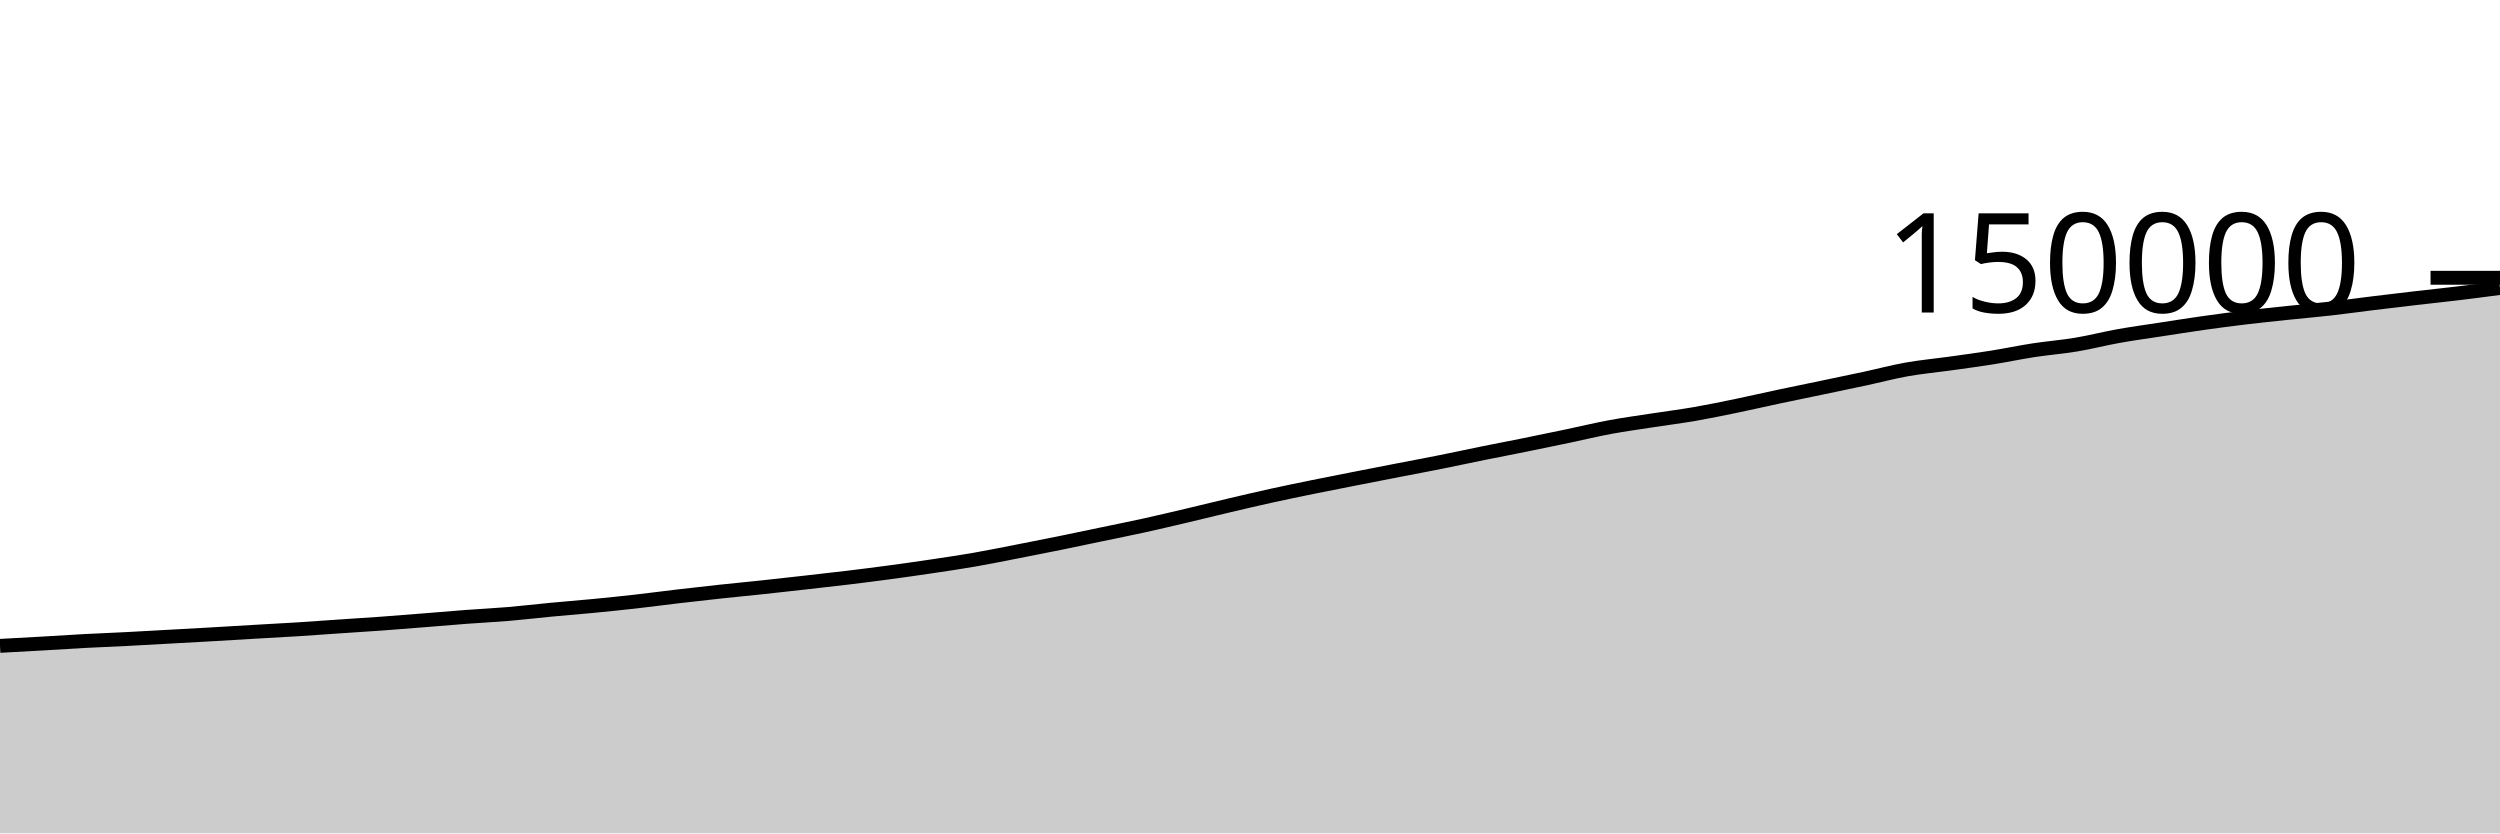
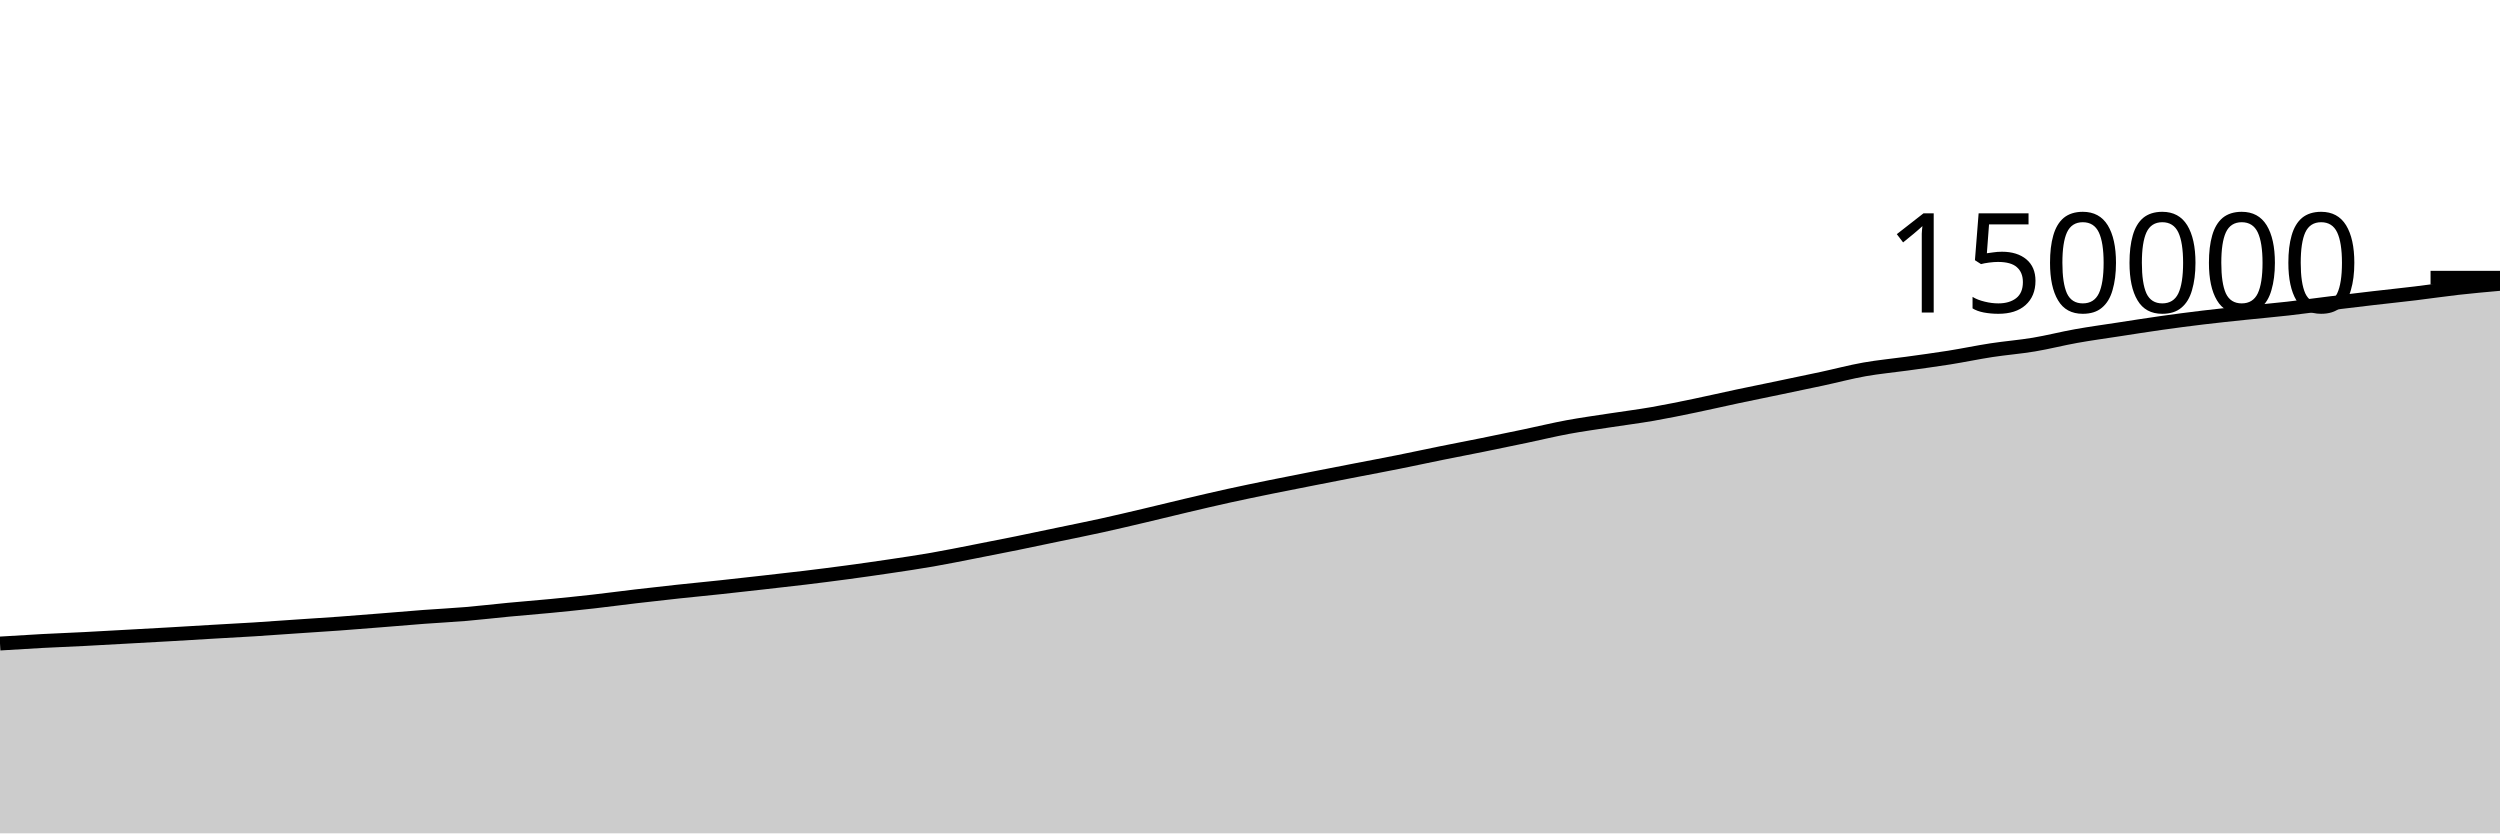
<svg xmlns="http://www.w3.org/2000/svg" viewBox="0 0 180 60">
  <g transform="translate(0,20)">
-     <path class="area" fill="rgba(0, 0, 0, 0.2)" d="M0,26.502C1.017,26.447,2.034,26.392,3.051,26.334C4.068,26.276,5.085,26.206,6.102,26.152C7.119,26.097,8.136,26.06,9.153,26.008C10.169,25.956,11.186,25.896,12.203,25.84C13.22,25.784,14.237,25.729,15.254,25.671C16.271,25.613,17.288,25.549,18.305,25.49C19.322,25.43,20.339,25.379,21.356,25.315C22.373,25.252,23.39,25.175,24.407,25.106C25.424,25.037,26.441,24.975,27.458,24.901C28.475,24.827,29.492,24.744,30.508,24.663C31.525,24.583,32.542,24.493,33.559,24.416C34.576,24.34,35.593,24.292,36.61,24.206C37.627,24.12,38.644,23.997,39.661,23.901C40.678,23.804,41.695,23.726,42.712,23.628C43.729,23.529,44.746,23.425,45.763,23.311C46.78,23.196,47.797,23.058,48.814,22.939C49.831,22.82,50.847,22.705,51.864,22.596C52.881,22.486,53.898,22.39,54.915,22.282C55.932,22.173,56.949,22.059,57.966,21.944C58.983,21.829,60,21.717,61.017,21.594C62.034,21.471,63.051,21.342,64.068,21.205C65.085,21.068,66.102,20.924,67.119,20.772C68.136,20.621,69.153,20.471,70.169,20.294C71.186,20.118,72.203,19.909,73.22,19.711C74.237,19.513,75.254,19.314,76.271,19.107C77.288,18.901,78.305,18.684,79.322,18.471C80.339,18.259,81.356,18.056,82.373,17.833C83.39,17.609,84.407,17.367,85.424,17.128C86.441,16.889,87.458,16.635,88.475,16.396C89.492,16.157,90.508,15.917,91.525,15.693C92.542,15.469,93.559,15.261,94.576,15.053C95.593,14.846,96.61,14.648,97.627,14.448C98.644,14.248,99.661,14.051,100.678,13.853C101.695,13.656,102.712,13.467,103.729,13.263C104.746,13.06,105.763,12.838,106.78,12.632C107.797,12.426,108.814,12.233,109.831,12.027C110.847,11.821,111.864,11.61,112.881,11.397C113.898,11.184,114.915,10.937,115.932,10.748C116.949,10.56,117.966,10.423,118.983,10.265C120,10.108,121.017,9.981,122.034,9.805C123.051,9.628,124.068,9.416,125.085,9.206C126.102,8.996,127.119,8.759,128.136,8.543C129.153,8.327,130.169,8.122,131.186,7.91C132.203,7.697,133.22,7.488,134.237,7.269C135.254,7.051,136.271,6.778,137.288,6.597C138.305,6.416,139.322,6.326,140.339,6.184C141.356,6.042,142.373,5.907,143.39,5.746C144.407,5.584,145.424,5.369,146.441,5.213C147.458,5.057,148.475,4.98,149.492,4.81C150.508,4.64,151.525,4.376,152.542,4.195C153.559,4.013,154.576,3.876,155.593,3.719C156.61,3.563,157.627,3.4,158.644,3.257C159.661,3.113,160.678,2.979,161.695,2.858C162.712,2.736,163.729,2.632,164.746,2.525C165.763,2.418,166.78,2.332,167.797,2.216C168.814,2.101,169.831,1.957,170.847,1.833C171.864,1.708,172.881,1.587,173.898,1.469C174.915,1.351,175.932,1.246,176.949,1.123C177.966,1.001,178.983,0.867,180,0.733L180,40C178.983,40,177.966,40,176.949,40C175.932,40,174.915,40,173.898,40C172.881,40,171.864,40,170.847,40C169.831,40,168.814,40,167.797,40C166.78,40,165.763,40,164.746,40C163.729,40,162.712,40,161.695,40C160.678,40,159.661,40,158.644,40C157.627,40,156.61,40,155.593,40C154.576,40,153.559,40,152.542,40C151.525,40,150.508,40,149.492,40C148.475,40,147.458,40,146.441,40C145.424,40,144.407,40,143.39,40C142.373,40,141.356,40,140.339,40C139.322,40,138.305,40,137.288,40C136.271,40,135.254,40,134.237,40C133.22,40,132.203,40,131.186,40C130.169,40,129.153,40,128.136,40C127.119,40,126.102,40,125.085,40C124.068,40,123.051,40,122.034,40C121.017,40,120,40,118.983,40C117.966,40,116.949,40,115.932,40C114.915,40,113.898,40,112.881,40C111.864,40,110.847,40,109.831,40C108.814,40,107.797,40,106.78,40C105.763,40,104.746,40,103.729,40C102.712,40,101.695,40,100.678,40C99.661,40,98.644,40,97.627,40C96.61,40,95.593,40,94.576,40C93.559,40,92.542,40,91.525,40C90.508,40,89.492,40,88.475,40C87.458,40,86.441,40,85.424,40C84.407,40,83.39,40,82.373,40C81.356,40,80.339,40,79.322,40C78.305,40,77.288,40,76.271,40C75.254,40,74.237,40,73.22,40C72.203,40,71.186,40,70.169,40C69.153,40,68.136,40,67.119,40C66.102,40,65.085,40,64.068,40C63.051,40,62.034,40,61.017,40C60,40,58.983,40,57.966,40C56.949,40,55.932,40,54.915,40C53.898,40,52.881,40,51.864,40C50.847,40,49.831,40,48.814,40C47.797,40,46.78,40,45.763,40C44.746,40,43.729,40,42.712,40C41.695,40,40.678,40,39.661,40C38.644,40,37.627,40,36.61,40C35.593,40,34.576,40,33.559,40C32.542,40,31.525,40,30.508,40C29.492,40,28.475,40,27.458,40C26.441,40,25.424,40,24.407,40C23.39,40,22.373,40,21.356,40C20.339,40,19.322,40,18.305,40C17.288,40,16.271,40,15.254,40C14.237,40,13.22,40,12.203,40C11.186,40,10.169,40,9.153,40C8.136,40,7.119,40,6.102,40C5.085,40,4.068,40,3.051,40C2.034,40,1.017,40,0,40Z" />
-     <path class="line" stroke="black" fill="none" d="M0,26.502C1.017,26.447,2.034,26.392,3.051,26.334C4.068,26.276,5.085,26.206,6.102,26.152C7.119,26.097,8.136,26.06,9.153,26.008C10.169,25.956,11.186,25.896,12.203,25.84C13.22,25.784,14.237,25.729,15.254,25.671C16.271,25.613,17.288,25.549,18.305,25.49C19.322,25.43,20.339,25.379,21.356,25.315C22.373,25.252,23.39,25.175,24.407,25.106C25.424,25.037,26.441,24.975,27.458,24.901C28.475,24.827,29.492,24.744,30.508,24.663C31.525,24.583,32.542,24.493,33.559,24.416C34.576,24.34,35.593,24.292,36.61,24.206C37.627,24.12,38.644,23.997,39.661,23.901C40.678,23.804,41.695,23.726,42.712,23.628C43.729,23.529,44.746,23.425,45.763,23.311C46.78,23.196,47.797,23.058,48.814,22.939C49.831,22.82,50.847,22.705,51.864,22.596C52.881,22.486,53.898,22.39,54.915,22.282C55.932,22.173,56.949,22.059,57.966,21.944C58.983,21.829,60,21.717,61.017,21.594C62.034,21.471,63.051,21.342,64.068,21.205C65.085,21.068,66.102,20.924,67.119,20.772C68.136,20.621,69.153,20.471,70.169,20.294C71.186,20.118,72.203,19.909,73.22,19.711C74.237,19.513,75.254,19.314,76.271,19.107C77.288,18.901,78.305,18.684,79.322,18.471C80.339,18.259,81.356,18.056,82.373,17.833C83.39,17.609,84.407,17.367,85.424,17.128C86.441,16.889,87.458,16.635,88.475,16.396C89.492,16.157,90.508,15.917,91.525,15.693C92.542,15.469,93.559,15.261,94.576,15.053C95.593,14.846,96.61,14.648,97.627,14.448C98.644,14.248,99.661,14.051,100.678,13.853C101.695,13.656,102.712,13.467,103.729,13.263C104.746,13.06,105.763,12.838,106.78,12.632C107.797,12.426,108.814,12.233,109.831,12.027C110.847,11.821,111.864,11.61,112.881,11.397C113.898,11.184,114.915,10.937,115.932,10.748C116.949,10.56,117.966,10.423,118.983,10.265C120,10.108,121.017,9.981,122.034,9.805C123.051,9.628,124.068,9.416,125.085,9.206C126.102,8.996,127.119,8.759,128.136,8.543C129.153,8.327,130.169,8.122,131.186,7.91C132.203,7.697,133.22,7.488,134.237,7.269C135.254,7.051,136.271,6.778,137.288,6.597C138.305,6.416,139.322,6.326,140.339,6.184C141.356,6.042,142.373,5.907,143.39,5.746C144.407,5.584,145.424,5.369,146.441,5.213C147.458,5.057,148.475,4.98,149.492,4.81C150.508,4.64,151.525,4.376,152.542,4.195C153.559,4.013,154.576,3.876,155.593,3.719C156.61,3.563,157.627,3.4,158.644,3.257C159.661,3.113,160.678,2.979,161.695,2.858C162.712,2.736,163.729,2.632,164.746,2.525C165.763,2.418,166.78,2.332,167.797,2.216C168.814,2.101,169.831,1.957,170.847,1.833C171.864,1.708,172.881,1.587,173.898,1.469C174.915,1.351,175.932,1.246,176.949,1.123C177.966,1.001,178.983,0.867,180,0.733" />
+     <path class="area" fill="rgba(0, 0, 0, 0.2)" d="M0,26.334C1.017,26.27,2.034,26.206,3.051,26.152C4.068,26.097,5.085,26.06,6.102,26.008C7.119,25.956,8.136,25.896,9.153,25.84C10.169,25.784,11.186,25.729,12.203,25.671C13.22,25.613,14.237,25.549,15.254,25.49C16.271,25.43,17.288,25.379,18.305,25.315C19.322,25.252,20.339,25.175,21.356,25.106C22.373,25.037,23.39,24.975,24.407,24.901C25.424,24.827,26.441,24.744,27.458,24.663C28.475,24.583,29.492,24.493,30.508,24.416C31.525,24.34,32.542,24.292,33.559,24.206C34.576,24.12,35.593,23.997,36.61,23.901C37.627,23.804,38.644,23.726,39.661,23.628C40.678,23.529,41.695,23.425,42.712,23.311C43.729,23.196,44.746,23.058,45.763,22.939C46.78,22.82,47.797,22.705,48.814,22.596C49.831,22.486,50.847,22.39,51.864,22.282C52.881,22.173,53.898,22.059,54.915,21.944C55.932,21.829,56.949,21.717,57.966,21.594C58.983,21.471,60,21.342,61.017,21.205C62.034,21.068,63.051,20.924,64.068,20.772C65.085,20.621,66.102,20.471,67.119,20.294C68.136,20.118,69.153,19.909,70.169,19.711C71.186,19.513,72.203,19.314,73.22,19.107C74.237,18.901,75.254,18.684,76.271,18.471C77.288,18.259,78.305,18.056,79.322,17.833C80.339,17.609,81.356,17.367,82.373,17.128C83.39,16.889,84.407,16.635,85.424,16.396C86.441,16.157,87.458,15.917,88.475,15.693C89.492,15.469,90.508,15.261,91.525,15.053C92.542,14.846,93.559,14.648,94.576,14.448C95.593,14.248,96.61,14.051,97.627,13.853C98.644,13.656,99.661,13.467,100.678,13.263C101.695,13.06,102.712,12.838,103.729,12.632C104.746,12.426,105.763,12.233,106.78,12.027C107.797,11.821,108.814,11.61,109.831,11.397C110.847,11.184,111.864,10.937,112.881,10.748C113.898,10.56,114.915,10.423,115.932,10.265C116.949,10.108,117.966,9.981,118.983,9.805C120,9.628,121.017,9.416,122.034,9.206C123.051,8.996,124.068,8.759,125.085,8.543C126.102,8.327,127.119,8.122,128.136,7.91C129.153,7.697,130.169,7.488,131.186,7.269C132.203,7.051,133.22,6.778,134.237,6.597C135.254,6.416,136.271,6.326,137.288,6.184C138.305,6.042,139.322,5.907,140.339,5.746C141.356,5.584,142.373,5.369,143.39,5.213C144.407,5.057,145.424,4.98,146.441,4.81C147.458,4.64,148.475,4.376,149.492,4.195C150.508,4.013,151.525,3.876,152.542,3.719C153.559,3.563,154.576,3.4,155.593,3.257C156.61,3.113,157.627,2.979,158.644,2.858C159.661,2.736,160.678,2.632,161.695,2.525C162.712,2.418,163.729,2.332,164.746,2.216C165.763,2.101,166.78,1.957,167.797,1.833C168.814,1.708,169.831,1.587,170.847,1.469C171.864,1.351,172.881,1.246,173.898,1.123C174.915,1.001,175.932,0.847,176.949,0.733C177.966,0.618,178.983,0.528,180,0.437L180,40C178.983,40,177.966,40,176.949,40C175.932,40,174.915,40,173.898,40C172.881,40,171.864,40,170.847,40C169.831,40,168.814,40,167.797,40C166.78,40,165.763,40,164.746,40C163.729,40,162.712,40,161.695,40C160.678,40,159.661,40,158.644,40C157.627,40,156.61,40,155.593,40C154.576,40,153.559,40,152.542,40C151.525,40,150.508,40,149.492,40C148.475,40,147.458,40,146.441,40C145.424,40,144.407,40,143.39,40C142.373,40,141.356,40,140.339,40C139.322,40,138.305,40,137.288,40C136.271,40,135.254,40,134.237,40C133.22,40,132.203,40,131.186,40C130.169,40,129.153,40,128.136,40C127.119,40,126.102,40,125.085,40C124.068,40,123.051,40,122.034,40C121.017,40,120,40,118.983,40C117.966,40,116.949,40,115.932,40C114.915,40,113.898,40,112.881,40C111.864,40,110.847,40,109.831,40C108.814,40,107.797,40,106.78,40C105.763,40,104.746,40,103.729,40C102.712,40,101.695,40,100.678,40C99.661,40,98.644,40,97.627,40C96.61,40,95.593,40,94.576,40C93.559,40,92.542,40,91.525,40C90.508,40,89.492,40,88.475,40C87.458,40,86.441,40,85.424,40C84.407,40,83.39,40,82.373,40C81.356,40,80.339,40,79.322,40C78.305,40,77.288,40,76.271,40C75.254,40,74.237,40,73.22,40C72.203,40,71.186,40,70.169,40C69.153,40,68.136,40,67.119,40C66.102,40,65.085,40,64.068,40C63.051,40,62.034,40,61.017,40C60,40,58.983,40,57.966,40C56.949,40,55.932,40,54.915,40C53.898,40,52.881,40,51.864,40C50.847,40,49.831,40,48.814,40C47.797,40,46.78,40,45.763,40C44.746,40,43.729,40,42.712,40C41.695,40,40.678,40,39.661,40C38.644,40,37.627,40,36.61,40C35.593,40,34.576,40,33.559,40C32.542,40,31.525,40,30.508,40C29.492,40,28.475,40,27.458,40C26.441,40,25.424,40,24.407,40C23.39,40,22.373,40,21.356,40C20.339,40,19.322,40,18.305,40C17.288,40,16.271,40,15.254,40C14.237,40,13.22,40,12.203,40C11.186,40,10.169,40,9.153,40C8.136,40,7.119,40,6.102,40C5.085,40,4.068,40,3.051,40C2.034,40,1.017,40,0,40Z" />
+     <path class="line" stroke="black" fill="none" d="M0,26.334C1.017,26.27,2.034,26.206,3.051,26.152C4.068,26.097,5.085,26.06,6.102,26.008C7.119,25.956,8.136,25.896,9.153,25.84C10.169,25.784,11.186,25.729,12.203,25.671C13.22,25.613,14.237,25.549,15.254,25.49C16.271,25.43,17.288,25.379,18.305,25.315C19.322,25.252,20.339,25.175,21.356,25.106C22.373,25.037,23.39,24.975,24.407,24.901C25.424,24.827,26.441,24.744,27.458,24.663C28.475,24.583,29.492,24.493,30.508,24.416C31.525,24.34,32.542,24.292,33.559,24.206C34.576,24.12,35.593,23.997,36.61,23.901C37.627,23.804,38.644,23.726,39.661,23.628C40.678,23.529,41.695,23.425,42.712,23.311C43.729,23.196,44.746,23.058,45.763,22.939C46.78,22.82,47.797,22.705,48.814,22.596C49.831,22.486,50.847,22.39,51.864,22.282C52.881,22.173,53.898,22.059,54.915,21.944C55.932,21.829,56.949,21.717,57.966,21.594C58.983,21.471,60,21.342,61.017,21.205C62.034,21.068,63.051,20.924,64.068,20.772C65.085,20.621,66.102,20.471,67.119,20.294C68.136,20.118,69.153,19.909,70.169,19.711C71.186,19.513,72.203,19.314,73.22,19.107C74.237,18.901,75.254,18.684,76.271,18.471C77.288,18.259,78.305,18.056,79.322,17.833C80.339,17.609,81.356,17.367,82.373,17.128C83.39,16.889,84.407,16.635,85.424,16.396C86.441,16.157,87.458,15.917,88.475,15.693C89.492,15.469,90.508,15.261,91.525,15.053C92.542,14.846,93.559,14.648,94.576,14.448C95.593,14.248,96.61,14.051,97.627,13.853C98.644,13.656,99.661,13.467,100.678,13.263C101.695,13.06,102.712,12.838,103.729,12.632C104.746,12.426,105.763,12.233,106.78,12.027C107.797,11.821,108.814,11.61,109.831,11.397C110.847,11.184,111.864,10.937,112.881,10.748C113.898,10.56,114.915,10.423,115.932,10.265C116.949,10.108,117.966,9.981,118.983,9.805C120,9.628,121.017,9.416,122.034,9.206C123.051,8.996,124.068,8.759,125.085,8.543C126.102,8.327,127.119,8.122,128.136,7.91C129.153,7.697,130.169,7.488,131.186,7.269C132.203,7.051,133.22,6.778,134.237,6.597C135.254,6.416,136.271,6.326,137.288,6.184C138.305,6.042,139.322,5.907,140.339,5.746C141.356,5.584,142.373,5.369,143.39,5.213C144.407,5.057,145.424,4.98,146.441,4.81C147.458,4.64,148.475,4.376,149.492,4.195C150.508,4.013,151.525,3.876,152.542,3.719C153.559,3.563,154.576,3.4,155.593,3.257C156.61,3.113,157.627,2.979,158.644,2.858C159.661,2.736,160.678,2.632,161.695,2.525C162.712,2.418,163.729,2.332,164.746,2.216C165.763,2.101,166.78,1.957,167.797,1.833C168.814,1.708,169.831,1.587,170.847,1.469C171.864,1.351,172.881,1.246,173.898,1.123C174.915,1.001,175.932,0.847,176.949,0.733C177.966,0.618,178.983,0.528,180,0.437" />
    <path class="axis-ceiling" stroke-width="1" stroke="black" fill="none" d="M175,0L180,0" />
    <text class="axis-ceiling-label" font-family="sans-serif" text-anchor="end" font-size="10px" x="170" y="2.5">150000</text>
  </g>
</svg>
